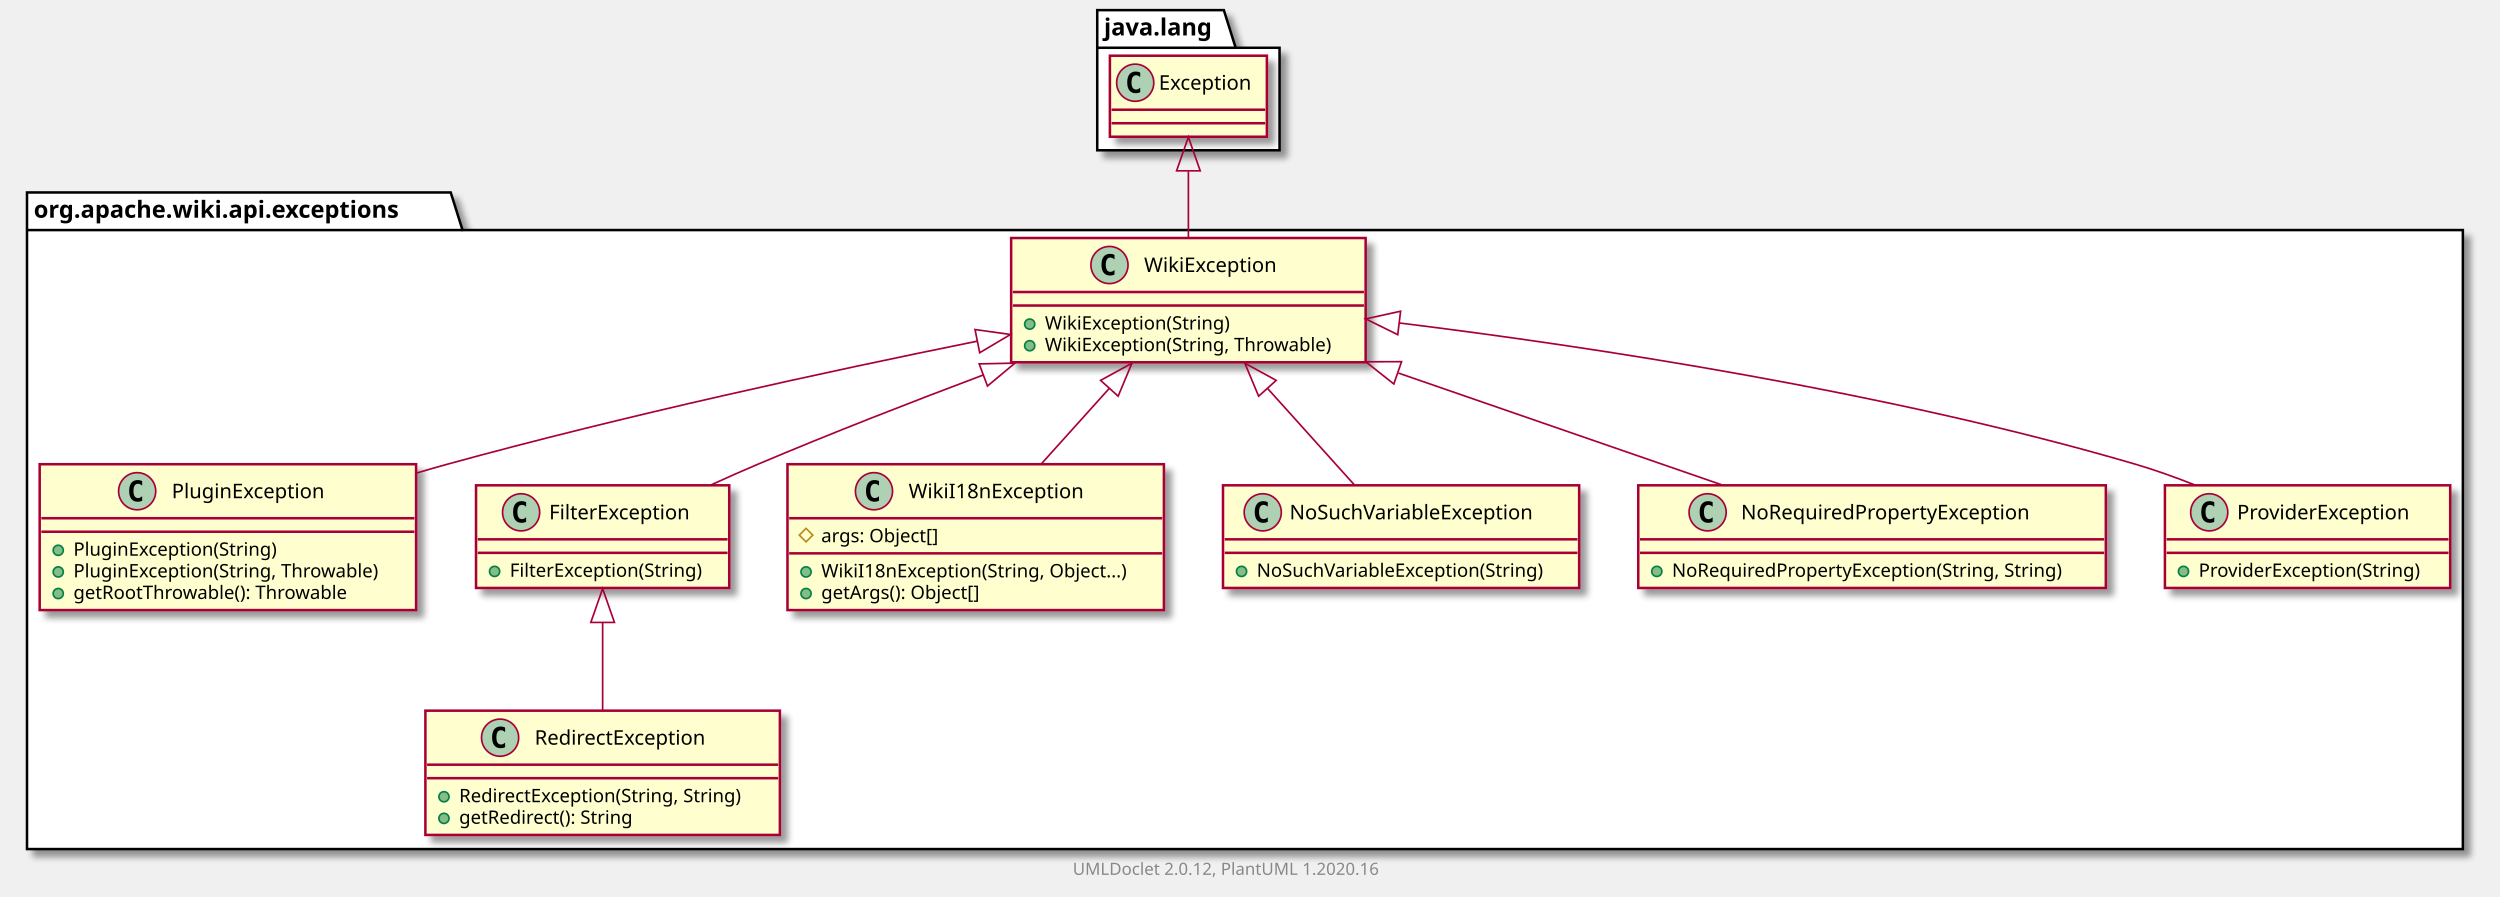
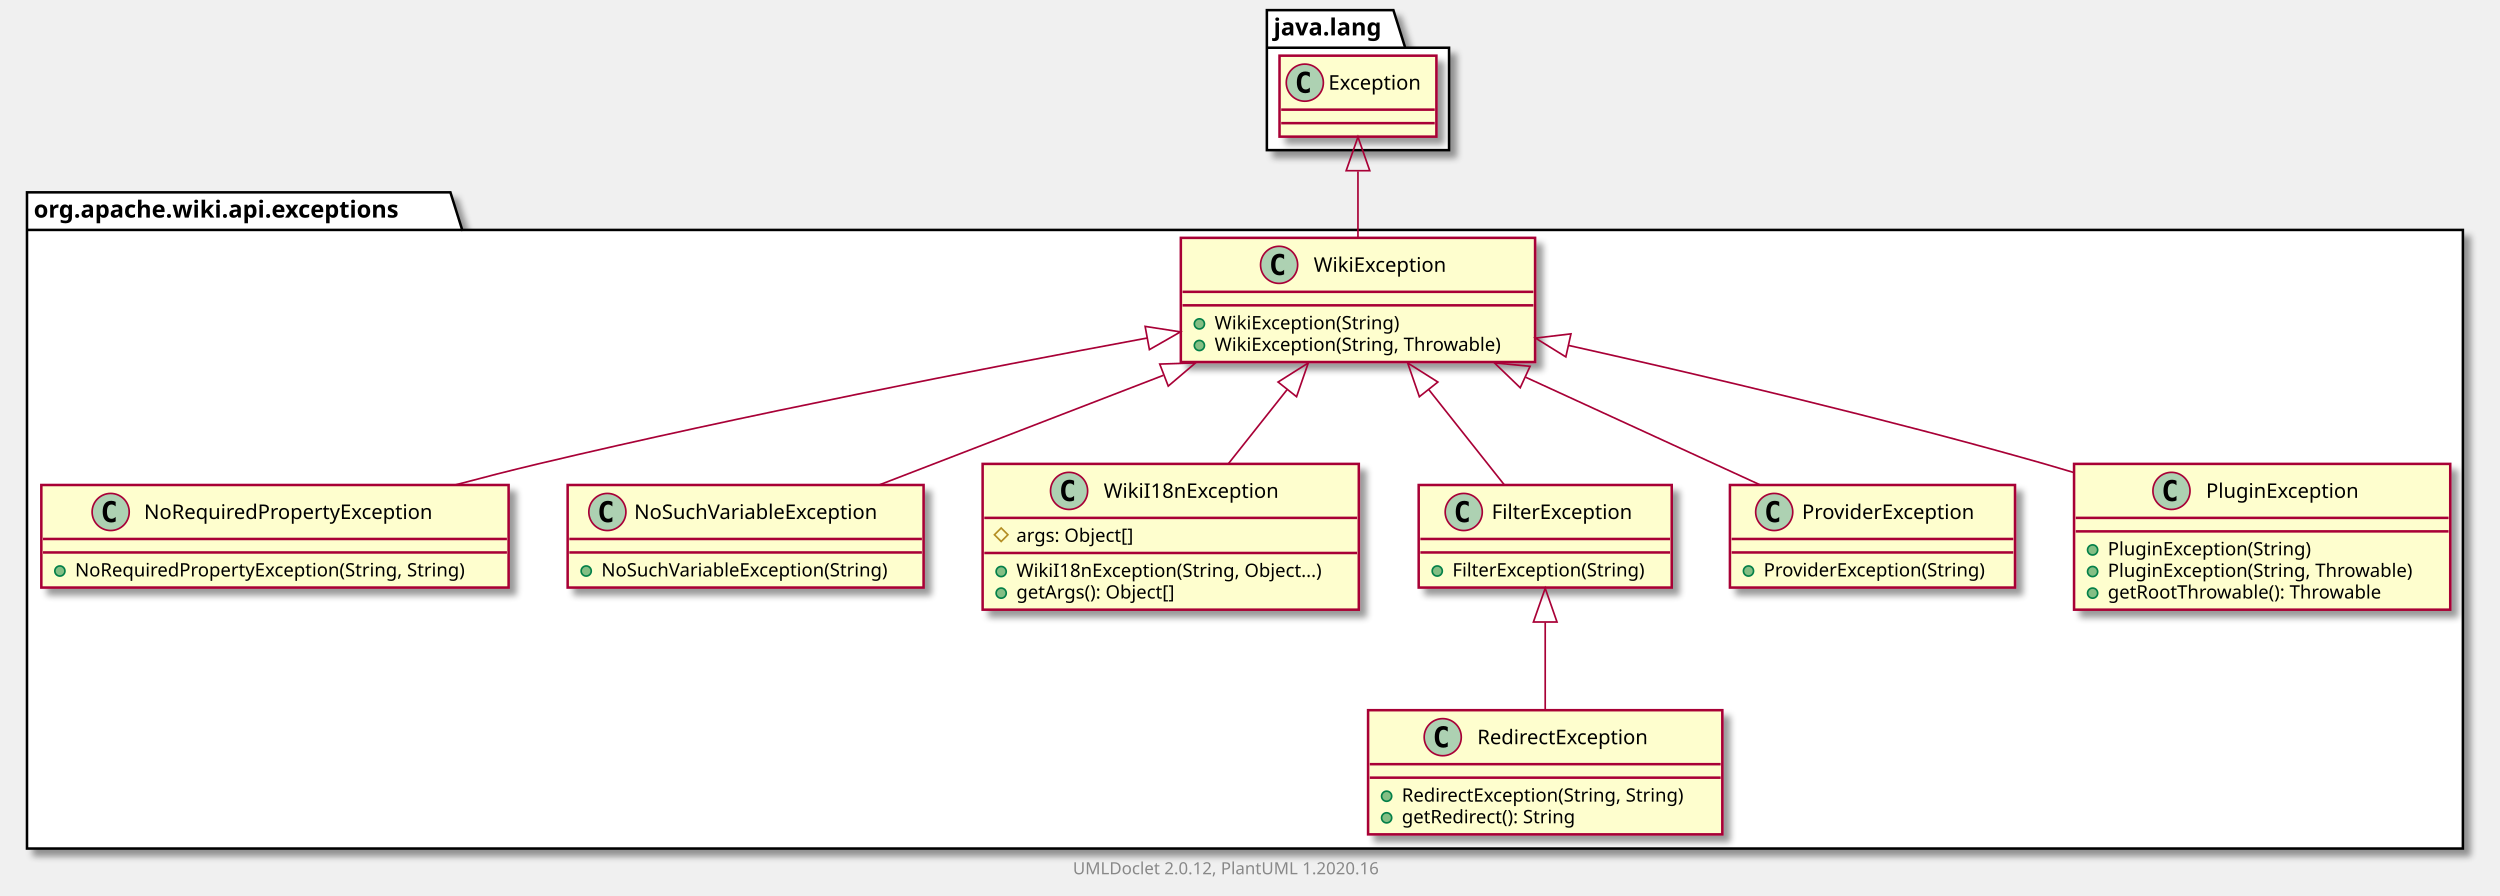
- <svg xmlns="http://www.w3.org/2000/svg" xmlns:xlink="http://www.w3.org/1999/xlink" contentScriptType="application/ecmascript" contentStyleType="text/css" height="531px" preserveAspectRatio="none" style="width:1481px;height:531px;" version="1.1" viewBox="0 0 1481 531" width="1481px" zoomAndPan="magnify">
+ <svg xmlns="http://www.w3.org/2000/svg" xmlns:xlink="http://www.w3.org/1999/xlink" contentScriptType="application/ecmascript" contentStyleType="text/css" height="531px" preserveAspectRatio="none" style="width:1482px;height:531px;" version="1.1" viewBox="0 0 1482 531" width="1482px" zoomAndPan="magnify">
  <defs>
-     <filter height="300%" id="f1nszz3j72i16y" width="300%" x="-1" y="-1">
+     <filter height="300%" id="f4zvpbh5s551a" width="300%" x="-1" y="-1">
      <feGaussianBlur result="blurOut" stdDeviation="2.0" />
      <feColorMatrix in="blurOut" result="blurOut2" type="matrix" values="0 0 0 0 0 0 0 0 0 0 0 0 0 0 0 0 0 0 .4 0" />
      <feOffset dx="4.0" dy="4.0" in="blurOut2" result="blurOut3" />
      <feBlend in="SourceGraphic" in2="blurOut3" mode="normal" />
    </filter>
  </defs>
  <g>
-     <polygon fill="#FFFFFF" filter="url(#f1nszz3j72i16y)" points="16,114,267,114,274,136.297,1459,136.297,1459,503,16,503,16,114" style="stroke: #000000; stroke-width: 1.5;" />
+     <polygon fill="#FFFFFF" filter="url(#f4zvpbh5s551a)" points="16,114,267,114,274,136.297,1460,136.297,1460,503,16,503,16,114" style="stroke: #000000; stroke-width: 1.5;" />
    <line style="stroke: #000000; stroke-width: 1.5;" x1="16" x2="274" y1="136.297" y2="136.297" />
    <text fill="#000000" font-family="sans-serif" font-size="14" font-weight="bold" lengthAdjust="spacingAndGlyphs" textLength="245" x="20" y="128.995">org.apache.wiki.api.exceptions</text>
-     <polygon fill="#FFFFFF" filter="url(#f1nszz3j72i16y)" points="650,6,725,6,732,28.297,758,28.297,758,89,650,89,650,6" style="stroke: #000000; stroke-width: 1.5;" />
-     <line style="stroke: #000000; stroke-width: 1.5;" x1="650" x2="732" y1="28.297" y2="28.297" />
-     <text fill="#000000" font-family="sans-serif" font-size="14" font-weight="bold" lengthAdjust="spacingAndGlyphs" textLength="69" x="654" y="20.995">java.lang</text>
-     <a href="PluginException.html" target="_top" title="PluginException.html" xlink:actuate="onRequest" xlink:href="PluginException.html" xlink:show="new" xlink:title="PluginException.html" xlink:type="simple">
-       <rect codeLine="3" fill="#FEFECE" filter="url(#f1nszz3j72i16y)" height="86.414" id="org.apache.wiki.api.exceptions.PluginException" style="stroke: #A80036; stroke-width: 1.5;" width="223" x="23.5" y="275" />
-       <ellipse cx="81.25" cy="291" fill="#ADD1B2" rx="11" ry="11" style="stroke: #A80036; stroke-width: 1.0;" />
-       <path d="M84.219,296.641 Q83.641,296.938 83,297.078 Q82.359,297.234 81.656,297.234 Q79.156,297.234 77.828,295.594 Q76.516,293.938 76.516,290.812 Q76.516,287.688 77.828,286.031 Q79.156,284.375 81.656,284.375 Q82.359,284.375 83,284.531 Q83.656,284.688 84.219,284.984 L84.219,287.703 Q83.594,287.125 83,286.859 Q82.406,286.578 81.781,286.578 Q80.438,286.578 79.75,287.656 Q79.062,288.719 79.062,290.812 Q79.062,292.906 79.75,293.984 Q80.438,295.047 81.781,295.047 Q82.406,295.047 83,294.781 Q83.594,294.5 84.219,293.922 L84.219,296.641 Z " />
-       <text fill="#000000" font-family="sans-serif" font-size="12" lengthAdjust="spacingAndGlyphs" textLength="99" x="101.75" y="295.154">PluginException</text>
-       <line style="stroke: #A80036; stroke-width: 1.5;" x1="24.5" x2="245.5" y1="307" y2="307" />
-       <line style="stroke: #A80036; stroke-width: 1.5;" x1="24.5" x2="245.5" y1="315" y2="315" />
-       <ellipse cx="34.5" cy="326" fill="#84BE84" rx="3" ry="3" style="stroke: #038048; stroke-width: 1.0;" />
-       <text fill="#000000" font-family="sans-serif" font-size="11" lengthAdjust="spacingAndGlyphs" textLength="130" x="43.5" y="329.21">PluginException(String)</text>
-       <ellipse cx="34.5" cy="338.805" fill="#84BE84" rx="3" ry="3" style="stroke: #038048; stroke-width: 1.0;" />
-       <text fill="#000000" font-family="sans-serif" font-size="11" lengthAdjust="spacingAndGlyphs" textLength="197" x="43.5" y="342.015">PluginException(String, Throwable)</text>
-       <ellipse cx="34.5" cy="351.609" fill="#84BE84" rx="3" ry="3" style="stroke: #038048; stroke-width: 1.0;" />
-       <text fill="#000000" font-family="sans-serif" font-size="11" lengthAdjust="spacingAndGlyphs" textLength="177" x="43.5" y="354.82">getRootThrowable(): Throwable</text>
+     <polygon fill="#FFFFFF" filter="url(#f4zvpbh5s551a)" points="751,6,826,6,833,28.297,859,28.297,859,89,751,89,751,6" style="stroke: #000000; stroke-width: 1.5;" />
+     <line style="stroke: #000000; stroke-width: 1.5;" x1="751" x2="833" y1="28.297" y2="28.297" />
+     <text fill="#000000" font-family="sans-serif" font-size="14" font-weight="bold" lengthAdjust="spacingAndGlyphs" textLength="69" x="755" y="20.995">java.lang</text>
+     <a href="NoRequiredPropertyException.html" target="_top" title="NoRequiredPropertyException.html" xlink:actuate="onRequest" xlink:href="NoRequiredPropertyException.html" xlink:show="new" xlink:title="NoRequiredPropertyException.html" xlink:type="simple">
+       <rect codeLine="3" fill="#FEFECE" filter="url(#f4zvpbh5s551a)" height="60.805" id="org.apache.wiki.api.exceptions.NoRequiredPropertyException" style="stroke: #A80036; stroke-width: 1.5;" width="277" x="24.5" y="287.5" />
+       <ellipse cx="65.6" cy="303.5" fill="#ADD1B2" rx="11" ry="11" style="stroke: #A80036; stroke-width: 1.0;" />
+       <path d="M68.569,309.141 Q67.991,309.438 67.35,309.578 Q66.709,309.734 66.006,309.734 Q63.506,309.734 62.178,308.094 Q60.866,306.438 60.866,303.312 Q60.866,300.188 62.178,298.531 Q63.506,296.875 66.006,296.875 Q66.709,296.875 67.35,297.031 Q68.006,297.188 68.569,297.484 L68.569,300.203 Q67.944,299.625 67.35,299.359 Q66.756,299.078 66.131,299.078 Q64.787,299.078 64.1,300.156 Q63.413,301.219 63.413,303.312 Q63.413,305.406 64.1,306.484 Q64.787,307.547 66.131,307.547 Q66.756,307.547 67.35,307.281 Q67.944,307 68.569,306.422 L68.569,309.141 Z " />
+       <text fill="#000000" font-family="sans-serif" font-size="12" lengthAdjust="spacingAndGlyphs" textLength="187" x="85.4" y="307.654">NoRequiredPropertyException</text>
+       <line style="stroke: #A80036; stroke-width: 1.5;" x1="25.5" x2="300.5" y1="319.5" y2="319.5" />
+       <line style="stroke: #A80036; stroke-width: 1.5;" x1="25.5" x2="300.5" y1="327.5" y2="327.5" />
+       <ellipse cx="35.5" cy="338.5" fill="#84BE84" rx="3" ry="3" style="stroke: #038048; stroke-width: 1.0;" />
+       <text fill="#000000" font-family="sans-serif" font-size="11" lengthAdjust="spacingAndGlyphs" textLength="251" x="44.5" y="341.71">NoRequiredPropertyException(String, String)</text>
+     </a>
+     <a href="NoSuchVariableException.html" target="_top" title="NoSuchVariableException.html" xlink:actuate="onRequest" xlink:href="NoSuchVariableException.html" xlink:show="new" xlink:title="NoSuchVariableException.html" xlink:type="simple">
+       <rect codeLine="7" fill="#FEFECE" filter="url(#f4zvpbh5s551a)" height="60.805" id="org.apache.wiki.api.exceptions.NoSuchVariableException" style="stroke: #A80036; stroke-width: 1.5;" width="211" x="336.5" y="287.5" />
+       <ellipse cx="360.05" cy="303.5" fill="#ADD1B2" rx="11" ry="11" style="stroke: #A80036; stroke-width: 1.0;" />
+       <path d="M363.019,309.141 Q362.441,309.438 361.8,309.578 Q361.159,309.734 360.456,309.734 Q357.956,309.734 356.628,308.094 Q355.316,306.438 355.316,303.312 Q355.316,300.188 356.628,298.531 Q357.956,296.875 360.456,296.875 Q361.159,296.875 361.8,297.031 Q362.456,297.188 363.019,297.484 L363.019,300.203 Q362.394,299.625 361.8,299.359 Q361.206,299.078 360.581,299.078 Q359.238,299.078 358.55,300.156 Q357.863,301.219 357.863,303.312 Q357.863,305.406 358.55,306.484 Q359.238,307.547 360.581,307.547 Q361.206,307.547 361.8,307.281 Q362.394,307 363.019,306.422 L363.019,309.141 Z " />
+       <text fill="#000000" font-family="sans-serif" font-size="12" lengthAdjust="spacingAndGlyphs" textLength="160" x="375.95" y="307.654">NoSuchVariableException</text>
+       <line style="stroke: #A80036; stroke-width: 1.5;" x1="337.5" x2="546.5" y1="319.5" y2="319.5" />
+       <line style="stroke: #A80036; stroke-width: 1.5;" x1="337.5" x2="546.5" y1="327.5" y2="327.5" />
+       <ellipse cx="347.5" cy="338.5" fill="#84BE84" rx="3" ry="3" style="stroke: #038048; stroke-width: 1.0;" />
+       <text fill="#000000" font-family="sans-serif" font-size="11" lengthAdjust="spacingAndGlyphs" textLength="185" x="356.5" y="341.71">NoSuchVariableException(String)</text>
+     </a>
+     <a href="WikiI18nException.html" target="_top" title="WikiI18nException.html" xlink:actuate="onRequest" xlink:href="WikiI18nException.html" xlink:show="new" xlink:title="WikiI18nException.html" xlink:type="simple">
+       <rect codeLine="11" fill="#FEFECE" filter="url(#f4zvpbh5s551a)" height="86.414" id="org.apache.wiki.api.exceptions.WikiI18nException" style="stroke: #A80036; stroke-width: 1.5;" width="223" x="582.5" y="275" />
+       <ellipse cx="633.75" cy="291" fill="#ADD1B2" rx="11" ry="11" style="stroke: #A80036; stroke-width: 1.0;" />
+       <path d="M636.719,296.641 Q636.141,296.938 635.5,297.078 Q634.859,297.234 634.156,297.234 Q631.656,297.234 630.328,295.594 Q629.016,293.938 629.016,290.812 Q629.016,287.688 630.328,286.031 Q631.656,284.375 634.156,284.375 Q634.859,284.375 635.5,284.531 Q636.156,284.688 636.719,284.984 L636.719,287.703 Q636.094,287.125 635.5,286.859 Q634.906,286.578 634.281,286.578 Q632.938,286.578 632.25,287.656 Q631.562,288.719 631.562,290.812 Q631.562,292.906 632.25,293.984 Q632.938,295.047 634.281,295.047 Q634.906,295.047 635.5,294.781 Q636.094,294.5 636.719,293.922 L636.719,296.641 Z " />
+       <text fill="#000000" font-family="sans-serif" font-size="12" lengthAdjust="spacingAndGlyphs" textLength="112" x="654.25" y="295.154">WikiI18nException</text>
+       <line style="stroke: #A80036; stroke-width: 1.5;" x1="583.5" x2="804.5" y1="307" y2="307" />
+       <polygon fill="none" points="593.5,313,597.5,317,593.5,321,589.5,317" style="stroke: #B38D22; stroke-width: 1.0;" />
+       <text fill="#000000" font-family="sans-serif" font-size="11" lengthAdjust="spacingAndGlyphs" textLength="78" x="602.5" y="321.21">args: Object[]</text>
+       <line style="stroke: #A80036; stroke-width: 1.5;" x1="583.5" x2="804.5" y1="327.805" y2="327.805" />
+       <ellipse cx="593.5" cy="338.805" fill="#84BE84" rx="3" ry="3" style="stroke: #038048; stroke-width: 1.0;" />
+       <text fill="#000000" font-family="sans-serif" font-size="11" lengthAdjust="spacingAndGlyphs" textLength="197" x="602.5" y="342.015">WikiI18nException(String, Object...)</text>
+       <ellipse cx="593.5" cy="351.609" fill="#84BE84" rx="3" ry="3" style="stroke: #038048; stroke-width: 1.0;" />
+       <text fill="#000000" font-family="sans-serif" font-size="11" lengthAdjust="spacingAndGlyphs" textLength="104" x="602.5" y="354.82">getArgs(): Object[]</text>
    </a>
    <a href="FilterException.html" target="_top" title="FilterException.html" xlink:actuate="onRequest" xlink:href="FilterException.html" xlink:show="new" xlink:title="FilterException.html" xlink:type="simple">
-       <rect codeLine="9" fill="#FEFECE" filter="url(#f1nszz3j72i16y)" height="60.805" id="org.apache.wiki.api.exceptions.FilterException" style="stroke: #A80036; stroke-width: 1.5;" width="150" x="282" y="287.5" />
-       <ellipse cx="308.7" cy="303.5" fill="#ADD1B2" rx="11" ry="11" style="stroke: #A80036; stroke-width: 1.0;" />
-       <path d="M311.669,309.141 Q311.091,309.438 310.45,309.578 Q309.809,309.734 309.106,309.734 Q306.606,309.734 305.278,308.094 Q303.966,306.438 303.966,303.312 Q303.966,300.188 305.278,298.531 Q306.606,296.875 309.106,296.875 Q309.809,296.875 310.45,297.031 Q311.106,297.188 311.669,297.484 L311.669,300.203 Q311.044,299.625 310.45,299.359 Q309.856,299.078 309.231,299.078 Q307.887,299.078 307.2,300.156 Q306.512,301.219 306.512,303.312 Q306.512,305.406 307.2,306.484 Q307.887,307.547 309.231,307.547 Q309.856,307.547 310.45,307.281 Q311.044,307 311.669,306.422 L311.669,309.141 Z " />
-       <text fill="#000000" font-family="sans-serif" font-size="12" lengthAdjust="spacingAndGlyphs" textLength="92" x="325.3" y="307.654">FilterException</text>
-       <line style="stroke: #A80036; stroke-width: 1.5;" x1="283" x2="431" y1="319.5" y2="319.5" />
-       <line style="stroke: #A80036; stroke-width: 1.5;" x1="283" x2="431" y1="327.5" y2="327.5" />
-       <ellipse cx="293" cy="338.5" fill="#84BE84" rx="3" ry="3" style="stroke: #038048; stroke-width: 1.0;" />
-       <text fill="#000000" font-family="sans-serif" font-size="11" lengthAdjust="spacingAndGlyphs" textLength="124" x="302" y="341.71">FilterException(String)</text>
+       <rect codeLine="17" fill="#FEFECE" filter="url(#f4zvpbh5s551a)" height="60.805" id="org.apache.wiki.api.exceptions.FilterException" style="stroke: #A80036; stroke-width: 1.5;" width="150" x="841" y="287.5" />
+       <ellipse cx="867.7" cy="303.5" fill="#ADD1B2" rx="11" ry="11" style="stroke: #A80036; stroke-width: 1.0;" />
+       <path d="M870.669,309.141 Q870.091,309.438 869.45,309.578 Q868.809,309.734 868.106,309.734 Q865.606,309.734 864.278,308.094 Q862.966,306.438 862.966,303.312 Q862.966,300.188 864.278,298.531 Q865.606,296.875 868.106,296.875 Q868.809,296.875 869.45,297.031 Q870.106,297.188 870.669,297.484 L870.669,300.203 Q870.044,299.625 869.45,299.359 Q868.856,299.078 868.231,299.078 Q866.888,299.078 866.2,300.156 Q865.513,301.219 865.513,303.312 Q865.513,305.406 866.2,306.484 Q866.888,307.547 868.231,307.547 Q868.856,307.547 869.45,307.281 Q870.044,307 870.669,306.422 L870.669,309.141 Z " />
+       <text fill="#000000" font-family="sans-serif" font-size="12" lengthAdjust="spacingAndGlyphs" textLength="92" x="884.3" y="307.654">FilterException</text>
+       <line style="stroke: #A80036; stroke-width: 1.5;" x1="842" x2="990" y1="319.5" y2="319.5" />
+       <line style="stroke: #A80036; stroke-width: 1.5;" x1="842" x2="990" y1="327.5" y2="327.5" />
+       <ellipse cx="852" cy="338.5" fill="#84BE84" rx="3" ry="3" style="stroke: #038048; stroke-width: 1.0;" />
+       <text fill="#000000" font-family="sans-serif" font-size="11" lengthAdjust="spacingAndGlyphs" textLength="124" x="861" y="341.71">FilterException(String)</text>
    </a>
-     <a href="WikiI18nException.html" target="_top" title="WikiI18nException.html" xlink:actuate="onRequest" xlink:href="WikiI18nException.html" xlink:show="new" xlink:title="WikiI18nException.html" xlink:type="simple">
-       <rect codeLine="13" fill="#FEFECE" filter="url(#f1nszz3j72i16y)" height="86.414" id="org.apache.wiki.api.exceptions.WikiI18nException" style="stroke: #A80036; stroke-width: 1.5;" width="223" x="466.5" y="275" />
-       <ellipse cx="517.75" cy="291" fill="#ADD1B2" rx="11" ry="11" style="stroke: #A80036; stroke-width: 1.0;" />
-       <path d="M520.719,296.641 Q520.141,296.938 519.5,297.078 Q518.859,297.234 518.156,297.234 Q515.656,297.234 514.328,295.594 Q513.016,293.938 513.016,290.812 Q513.016,287.688 514.328,286.031 Q515.656,284.375 518.156,284.375 Q518.859,284.375 519.5,284.531 Q520.156,284.688 520.719,284.984 L520.719,287.703 Q520.094,287.125 519.5,286.859 Q518.906,286.578 518.281,286.578 Q516.938,286.578 516.25,287.656 Q515.562,288.719 515.562,290.812 Q515.562,292.906 516.25,293.984 Q516.938,295.047 518.281,295.047 Q518.906,295.047 519.5,294.781 Q520.094,294.5 520.719,293.922 L520.719,296.641 Z " />
-       <text fill="#000000" font-family="sans-serif" font-size="12" lengthAdjust="spacingAndGlyphs" textLength="112" x="538.25" y="295.154">WikiI18nException</text>
-       <line style="stroke: #A80036; stroke-width: 1.5;" x1="467.5" x2="688.5" y1="307" y2="307" />
-       <polygon fill="none" points="477.5,313,481.5,317,477.5,321,473.5,317" style="stroke: #B38D22; stroke-width: 1.0;" />
-       <text fill="#000000" font-family="sans-serif" font-size="11" lengthAdjust="spacingAndGlyphs" textLength="78" x="486.5" y="321.21">args: Object[]</text>
-       <line style="stroke: #A80036; stroke-width: 1.5;" x1="467.5" x2="688.5" y1="327.805" y2="327.805" />
-       <ellipse cx="477.5" cy="338.805" fill="#84BE84" rx="3" ry="3" style="stroke: #038048; stroke-width: 1.0;" />
-       <text fill="#000000" font-family="sans-serif" font-size="11" lengthAdjust="spacingAndGlyphs" textLength="197" x="486.5" y="342.015">WikiI18nException(String, Object...)</text>
-       <ellipse cx="477.5" cy="351.609" fill="#84BE84" rx="3" ry="3" style="stroke: #038048; stroke-width: 1.0;" />
-       <text fill="#000000" font-family="sans-serif" font-size="11" lengthAdjust="spacingAndGlyphs" textLength="104" x="486.5" y="354.82">getArgs(): Object[]</text>
+     <a href="ProviderException.html" target="_top" title="ProviderException.html" xlink:actuate="onRequest" xlink:href="ProviderException.html" xlink:show="new" xlink:title="ProviderException.html" xlink:type="simple">
+       <rect codeLine="21" fill="#FEFECE" filter="url(#f4zvpbh5s551a)" height="60.805" id="org.apache.wiki.api.exceptions.ProviderException" style="stroke: #A80036; stroke-width: 1.5;" width="169" x="1025.5" y="287.5" />
+       <ellipse cx="1051.75" cy="303.5" fill="#ADD1B2" rx="11" ry="11" style="stroke: #A80036; stroke-width: 1.0;" />
+       <path d="M1054.719,309.141 Q1054.141,309.438 1053.5,309.578 Q1052.859,309.734 1052.156,309.734 Q1049.656,309.734 1048.328,308.094 Q1047.016,306.438 1047.016,303.312 Q1047.016,300.188 1048.328,298.531 Q1049.656,296.875 1052.156,296.875 Q1052.859,296.875 1053.5,297.031 Q1054.156,297.188 1054.719,297.484 L1054.719,300.203 Q1054.094,299.625 1053.5,299.359 Q1052.906,299.078 1052.281,299.078 Q1050.938,299.078 1050.25,300.156 Q1049.562,301.219 1049.562,303.312 Q1049.562,305.406 1050.25,306.484 Q1050.938,307.547 1052.281,307.547 Q1052.906,307.547 1053.5,307.281 Q1054.094,307 1054.719,306.422 L1054.719,309.141 Z " />
+       <text fill="#000000" font-family="sans-serif" font-size="12" lengthAdjust="spacingAndGlyphs" textLength="112" x="1068.25" y="307.654">ProviderException</text>
+       <line style="stroke: #A80036; stroke-width: 1.5;" x1="1026.5" x2="1193.5" y1="319.5" y2="319.5" />
+       <line style="stroke: #A80036; stroke-width: 1.5;" x1="1026.5" x2="1193.5" y1="327.5" y2="327.5" />
+       <ellipse cx="1036.5" cy="338.5" fill="#84BE84" rx="3" ry="3" style="stroke: #038048; stroke-width: 1.0;" />
+       <text fill="#000000" font-family="sans-serif" font-size="11" lengthAdjust="spacingAndGlyphs" textLength="143" x="1045.5" y="341.71">ProviderException(String)</text>
    </a>
-     <a href="NoSuchVariableException.html" target="_top" title="NoSuchVariableException.html" xlink:actuate="onRequest" xlink:href="NoSuchVariableException.html" xlink:show="new" xlink:title="NoSuchVariableException.html" xlink:type="simple">
-       <rect codeLine="19" fill="#FEFECE" filter="url(#f1nszz3j72i16y)" height="60.805" id="org.apache.wiki.api.exceptions.NoSuchVariableException" style="stroke: #A80036; stroke-width: 1.5;" width="211" x="724.5" y="287.5" />
-       <ellipse cx="748.05" cy="303.5" fill="#ADD1B2" rx="11" ry="11" style="stroke: #A80036; stroke-width: 1.0;" />
-       <path d="M751.019,309.141 Q750.441,309.438 749.8,309.578 Q749.159,309.734 748.456,309.734 Q745.956,309.734 744.628,308.094 Q743.316,306.438 743.316,303.312 Q743.316,300.188 744.628,298.531 Q745.956,296.875 748.456,296.875 Q749.159,296.875 749.8,297.031 Q750.456,297.188 751.019,297.484 L751.019,300.203 Q750.394,299.625 749.8,299.359 Q749.206,299.078 748.581,299.078 Q747.237,299.078 746.55,300.156 Q745.862,301.219 745.862,303.312 Q745.862,305.406 746.55,306.484 Q747.237,307.547 748.581,307.547 Q749.206,307.547 749.8,307.281 Q750.394,307 751.019,306.422 L751.019,309.141 Z " />
-       <text fill="#000000" font-family="sans-serif" font-size="12" lengthAdjust="spacingAndGlyphs" textLength="160" x="763.95" y="307.654">NoSuchVariableException</text>
-       <line style="stroke: #A80036; stroke-width: 1.5;" x1="725.5" x2="934.5" y1="319.5" y2="319.5" />
-       <line style="stroke: #A80036; stroke-width: 1.5;" x1="725.5" x2="934.5" y1="327.5" y2="327.5" />
-       <ellipse cx="735.5" cy="338.5" fill="#84BE84" rx="3" ry="3" style="stroke: #038048; stroke-width: 1.0;" />
-       <text fill="#000000" font-family="sans-serif" font-size="11" lengthAdjust="spacingAndGlyphs" textLength="185" x="744.5" y="341.71">NoSuchVariableException(String)</text>
+     <a href="PluginException.html" target="_top" title="PluginException.html" xlink:actuate="onRequest" xlink:href="PluginException.html" xlink:show="new" xlink:title="PluginException.html" xlink:type="simple">
+       <rect codeLine="25" fill="#FEFECE" filter="url(#f4zvpbh5s551a)" height="86.414" id="org.apache.wiki.api.exceptions.PluginException" style="stroke: #A80036; stroke-width: 1.5;" width="223" x="1229.5" y="275" />
+       <ellipse cx="1287.25" cy="291" fill="#ADD1B2" rx="11" ry="11" style="stroke: #A80036; stroke-width: 1.0;" />
+       <path d="M1290.219,296.641 Q1289.641,296.938 1289,297.078 Q1288.359,297.234 1287.656,297.234 Q1285.156,297.234 1283.828,295.594 Q1282.516,293.938 1282.516,290.812 Q1282.516,287.688 1283.828,286.031 Q1285.156,284.375 1287.656,284.375 Q1288.359,284.375 1289,284.531 Q1289.656,284.688 1290.219,284.984 L1290.219,287.703 Q1289.594,287.125 1289,286.859 Q1288.406,286.578 1287.781,286.578 Q1286.438,286.578 1285.75,287.656 Q1285.062,288.719 1285.062,290.812 Q1285.062,292.906 1285.75,293.984 Q1286.438,295.047 1287.781,295.047 Q1288.406,295.047 1289,294.781 Q1289.594,294.5 1290.219,293.922 L1290.219,296.641 Z " />
+       <text fill="#000000" font-family="sans-serif" font-size="12" lengthAdjust="spacingAndGlyphs" textLength="99" x="1307.75" y="295.154">PluginException</text>
+       <line style="stroke: #A80036; stroke-width: 1.5;" x1="1230.5" x2="1451.5" y1="307" y2="307" />
+       <line style="stroke: #A80036; stroke-width: 1.5;" x1="1230.5" x2="1451.5" y1="315" y2="315" />
+       <ellipse cx="1240.5" cy="326" fill="#84BE84" rx="3" ry="3" style="stroke: #038048; stroke-width: 1.0;" />
+       <text fill="#000000" font-family="sans-serif" font-size="11" lengthAdjust="spacingAndGlyphs" textLength="130" x="1249.5" y="329.21">PluginException(String)</text>
+       <ellipse cx="1240.5" cy="338.805" fill="#84BE84" rx="3" ry="3" style="stroke: #038048; stroke-width: 1.0;" />
+       <text fill="#000000" font-family="sans-serif" font-size="11" lengthAdjust="spacingAndGlyphs" textLength="197" x="1249.5" y="342.015">PluginException(String, Throwable)</text>
+       <ellipse cx="1240.5" cy="351.609" fill="#84BE84" rx="3" ry="3" style="stroke: #038048; stroke-width: 1.0;" />
+       <text fill="#000000" font-family="sans-serif" font-size="11" lengthAdjust="spacingAndGlyphs" textLength="177" x="1249.5" y="354.82">getRootThrowable(): Throwable</text>
    </a>
    <a href="RedirectException.html" target="_top" title="RedirectException.html" xlink:actuate="onRequest" xlink:href="RedirectException.html" xlink:show="new" xlink:title="RedirectException.html" xlink:type="simple">
-       <rect codeLine="23" fill="#FEFECE" filter="url(#f1nszz3j72i16y)" height="73.609" id="org.apache.wiki.api.exceptions.RedirectException" style="stroke: #A80036; stroke-width: 1.5;" width="210" x="252" y="421" />
-       <ellipse cx="296.25" cy="437" fill="#ADD1B2" rx="11" ry="11" style="stroke: #A80036; stroke-width: 1.0;" />
-       <path d="M299.219,442.641 Q298.641,442.938 298,443.078 Q297.359,443.234 296.656,443.234 Q294.156,443.234 292.828,441.594 Q291.516,439.938 291.516,436.812 Q291.516,433.688 292.828,432.031 Q294.156,430.375 296.656,430.375 Q297.359,430.375 298,430.531 Q298.656,430.688 299.219,430.984 L299.219,433.703 Q298.594,433.125 298,432.859 Q297.406,432.578 296.781,432.578 Q295.438,432.578 294.75,433.656 Q294.062,434.719 294.062,436.812 Q294.062,438.906 294.75,439.984 Q295.438,441.047 296.781,441.047 Q297.406,441.047 298,440.781 Q298.594,440.5 299.219,439.922 L299.219,442.641 Z " />
-       <text fill="#000000" font-family="sans-serif" font-size="12" lengthAdjust="spacingAndGlyphs" textLength="113" x="316.75" y="441.154">RedirectException</text>
-       <line style="stroke: #A80036; stroke-width: 1.5;" x1="253" x2="461" y1="453" y2="453" />
-       <line style="stroke: #A80036; stroke-width: 1.5;" x1="253" x2="461" y1="461" y2="461" />
-       <ellipse cx="263" cy="472" fill="#84BE84" rx="3" ry="3" style="stroke: #038048; stroke-width: 1.0;" />
-       <text fill="#000000" font-family="sans-serif" font-size="11" lengthAdjust="spacingAndGlyphs" textLength="184" x="272" y="475.21">RedirectException(String, String)</text>
-       <ellipse cx="263" cy="484.805" fill="#84BE84" rx="3" ry="3" style="stroke: #038048; stroke-width: 1.0;" />
-       <text fill="#000000" font-family="sans-serif" font-size="11" lengthAdjust="spacingAndGlyphs" textLength="114" x="272" y="488.015">getRedirect(): String</text>
-     </a>
-     <a href="NoRequiredPropertyException.html" target="_top" title="NoRequiredPropertyException.html" xlink:actuate="onRequest" xlink:href="NoRequiredPropertyException.html" xlink:show="new" xlink:title="NoRequiredPropertyException.html" xlink:type="simple">
-       <rect codeLine="28" fill="#FEFECE" filter="url(#f1nszz3j72i16y)" height="60.805" id="org.apache.wiki.api.exceptions.NoRequiredPropertyException" style="stroke: #A80036; stroke-width: 1.5;" width="277" x="970.5" y="287.5" />
-       <ellipse cx="1011.6" cy="303.5" fill="#ADD1B2" rx="11" ry="11" style="stroke: #A80036; stroke-width: 1.0;" />
-       <path d="M1014.569,309.141 Q1013.991,309.438 1013.35,309.578 Q1012.709,309.734 1012.006,309.734 Q1009.506,309.734 1008.178,308.094 Q1006.866,306.438 1006.866,303.312 Q1006.866,300.188 1008.178,298.531 Q1009.506,296.875 1012.006,296.875 Q1012.709,296.875 1013.35,297.031 Q1014.006,297.188 1014.569,297.484 L1014.569,300.203 Q1013.944,299.625 1013.35,299.359 Q1012.756,299.078 1012.131,299.078 Q1010.788,299.078 1010.1,300.156 Q1009.413,301.219 1009.413,303.312 Q1009.413,305.406 1010.1,306.484 Q1010.788,307.547 1012.131,307.547 Q1012.756,307.547 1013.35,307.281 Q1013.944,307 1014.569,306.422 L1014.569,309.141 Z " />
-       <text fill="#000000" font-family="sans-serif" font-size="12" lengthAdjust="spacingAndGlyphs" textLength="187" x="1031.4" y="307.654">NoRequiredPropertyException</text>
-       <line style="stroke: #A80036; stroke-width: 1.5;" x1="971.5" x2="1246.5" y1="319.5" y2="319.5" />
-       <line style="stroke: #A80036; stroke-width: 1.5;" x1="971.5" x2="1246.5" y1="327.5" y2="327.5" />
-       <ellipse cx="981.5" cy="338.5" fill="#84BE84" rx="3" ry="3" style="stroke: #038048; stroke-width: 1.0;" />
-       <text fill="#000000" font-family="sans-serif" font-size="11" lengthAdjust="spacingAndGlyphs" textLength="251" x="990.5" y="341.71">NoRequiredPropertyException(String, String)</text>
+       <rect codeLine="31" fill="#FEFECE" filter="url(#f4zvpbh5s551a)" height="73.609" id="org.apache.wiki.api.exceptions.RedirectException" style="stroke: #A80036; stroke-width: 1.5;" width="210" x="811" y="421" />
+       <ellipse cx="855.25" cy="437" fill="#ADD1B2" rx="11" ry="11" style="stroke: #A80036; stroke-width: 1.0;" />
+       <path d="M858.219,442.641 Q857.641,442.938 857,443.078 Q856.359,443.234 855.656,443.234 Q853.156,443.234 851.828,441.594 Q850.516,439.938 850.516,436.812 Q850.516,433.688 851.828,432.031 Q853.156,430.375 855.656,430.375 Q856.359,430.375 857,430.531 Q857.656,430.688 858.219,430.984 L858.219,433.703 Q857.594,433.125 857,432.859 Q856.406,432.578 855.781,432.578 Q854.438,432.578 853.75,433.656 Q853.062,434.719 853.062,436.812 Q853.062,438.906 853.75,439.984 Q854.438,441.047 855.781,441.047 Q856.406,441.047 857,440.781 Q857.594,440.5 858.219,439.922 L858.219,442.641 Z " />
+       <text fill="#000000" font-family="sans-serif" font-size="12" lengthAdjust="spacingAndGlyphs" textLength="113" x="875.75" y="441.154">RedirectException</text>
+       <line style="stroke: #A80036; stroke-width: 1.5;" x1="812" x2="1020" y1="453" y2="453" />
+       <line style="stroke: #A80036; stroke-width: 1.5;" x1="812" x2="1020" y1="461" y2="461" />
+       <ellipse cx="822" cy="472" fill="#84BE84" rx="3" ry="3" style="stroke: #038048; stroke-width: 1.0;" />
+       <text fill="#000000" font-family="sans-serif" font-size="11" lengthAdjust="spacingAndGlyphs" textLength="184" x="831" y="475.21">RedirectException(String, String)</text>
+       <ellipse cx="822" cy="484.805" fill="#84BE84" rx="3" ry="3" style="stroke: #038048; stroke-width: 1.0;" />
+       <text fill="#000000" font-family="sans-serif" font-size="11" lengthAdjust="spacingAndGlyphs" textLength="114" x="831" y="488.015">getRedirect(): String</text>
    </a>
    <a href="WikiException.html" target="_top" title="WikiException.html" xlink:actuate="onRequest" xlink:href="WikiException.html" xlink:show="new" xlink:title="WikiException.html" xlink:type="simple">
-       <rect codeLine="32" fill="#FEFECE" filter="url(#f1nszz3j72i16y)" height="73.609" id="org.apache.wiki.api.exceptions.WikiException" style="stroke: #A80036; stroke-width: 1.5;" width="210" x="599" y="141" />
-       <ellipse cx="657.25" cy="157" fill="#ADD1B2" rx="11" ry="11" style="stroke: #A80036; stroke-width: 1.0;" />
-       <path d="M660.219,162.641 Q659.641,162.938 659,163.078 Q658.359,163.234 657.656,163.234 Q655.156,163.234 653.828,161.594 Q652.516,159.938 652.516,156.812 Q652.516,153.688 653.828,152.031 Q655.156,150.375 657.656,150.375 Q658.359,150.375 659,150.531 Q659.656,150.688 660.219,150.984 L660.219,153.703 Q659.594,153.125 659,152.859 Q658.406,152.578 657.781,152.578 Q656.438,152.578 655.75,153.656 Q655.062,154.719 655.062,156.812 Q655.062,158.906 655.75,159.984 Q656.438,161.047 657.781,161.047 Q658.406,161.047 659,160.781 Q659.594,160.5 660.219,159.922 L660.219,162.641 Z " />
-       <text fill="#000000" font-family="sans-serif" font-size="12" lengthAdjust="spacingAndGlyphs" textLength="85" x="677.75" y="161.154">WikiException</text>
-       <line style="stroke: #A80036; stroke-width: 1.5;" x1="600" x2="808" y1="173" y2="173" />
-       <line style="stroke: #A80036; stroke-width: 1.5;" x1="600" x2="808" y1="181" y2="181" />
-       <ellipse cx="610" cy="192" fill="#84BE84" rx="3" ry="3" style="stroke: #038048; stroke-width: 1.0;" />
-       <text fill="#000000" font-family="sans-serif" font-size="11" lengthAdjust="spacingAndGlyphs" textLength="117" x="619" y="195.21">WikiException(String)</text>
-       <ellipse cx="610" cy="204.805" fill="#84BE84" rx="3" ry="3" style="stroke: #038048; stroke-width: 1.0;" />
-       <text fill="#000000" font-family="sans-serif" font-size="11" lengthAdjust="spacingAndGlyphs" textLength="184" x="619" y="208.015">WikiException(String, Throwable)</text>
+       <rect codeLine="36" fill="#FEFECE" filter="url(#f4zvpbh5s551a)" height="73.609" id="org.apache.wiki.api.exceptions.WikiException" style="stroke: #A80036; stroke-width: 1.5;" width="210" x="700" y="141" />
+       <ellipse cx="758.25" cy="157" fill="#ADD1B2" rx="11" ry="11" style="stroke: #A80036; stroke-width: 1.0;" />
+       <path d="M761.219,162.641 Q760.641,162.938 760,163.078 Q759.359,163.234 758.656,163.234 Q756.156,163.234 754.828,161.594 Q753.516,159.938 753.516,156.812 Q753.516,153.688 754.828,152.031 Q756.156,150.375 758.656,150.375 Q759.359,150.375 760,150.531 Q760.656,150.688 761.219,150.984 L761.219,153.703 Q760.594,153.125 760,152.859 Q759.406,152.578 758.781,152.578 Q757.438,152.578 756.75,153.656 Q756.062,154.719 756.062,156.812 Q756.062,158.906 756.75,159.984 Q757.438,161.047 758.781,161.047 Q759.406,161.047 760,160.781 Q760.594,160.5 761.219,159.922 L761.219,162.641 Z " />
+       <text fill="#000000" font-family="sans-serif" font-size="12" lengthAdjust="spacingAndGlyphs" textLength="85" x="778.75" y="161.154">WikiException</text>
+       <line style="stroke: #A80036; stroke-width: 1.5;" x1="701" x2="909" y1="173" y2="173" />
+       <line style="stroke: #A80036; stroke-width: 1.5;" x1="701" x2="909" y1="181" y2="181" />
+       <ellipse cx="711" cy="192" fill="#84BE84" rx="3" ry="3" style="stroke: #038048; stroke-width: 1.0;" />
+       <text fill="#000000" font-family="sans-serif" font-size="11" lengthAdjust="spacingAndGlyphs" textLength="117" x="720" y="195.21">WikiException(String)</text>
+       <ellipse cx="711" cy="204.805" fill="#84BE84" rx="3" ry="3" style="stroke: #038048; stroke-width: 1.0;" />
+       <text fill="#000000" font-family="sans-serif" font-size="11" lengthAdjust="spacingAndGlyphs" textLength="184" x="720" y="208.015">WikiException(String, Throwable)</text>
    </a>
-     <a href="ProviderException.html" target="_top" title="ProviderException.html" xlink:actuate="onRequest" xlink:href="ProviderException.html" xlink:show="new" xlink:title="ProviderException.html" xlink:type="simple">
-       <rect codeLine="37" fill="#FEFECE" filter="url(#f1nszz3j72i16y)" height="60.805" id="org.apache.wiki.api.exceptions.ProviderException" style="stroke: #A80036; stroke-width: 1.5;" width="169" x="1282.5" y="287.5" />
-       <ellipse cx="1308.75" cy="303.5" fill="#ADD1B2" rx="11" ry="11" style="stroke: #A80036; stroke-width: 1.0;" />
-       <path d="M1311.719,309.141 Q1311.141,309.438 1310.5,309.578 Q1309.859,309.734 1309.156,309.734 Q1306.656,309.734 1305.328,308.094 Q1304.016,306.438 1304.016,303.312 Q1304.016,300.188 1305.328,298.531 Q1306.656,296.875 1309.156,296.875 Q1309.859,296.875 1310.5,297.031 Q1311.156,297.188 1311.719,297.484 L1311.719,300.203 Q1311.094,299.625 1310.5,299.359 Q1309.906,299.078 1309.281,299.078 Q1307.938,299.078 1307.25,300.156 Q1306.562,301.219 1306.562,303.312 Q1306.562,305.406 1307.25,306.484 Q1307.938,307.547 1309.281,307.547 Q1309.906,307.547 1310.5,307.281 Q1311.094,307 1311.719,306.422 L1311.719,309.141 Z " />
-       <text fill="#000000" font-family="sans-serif" font-size="12" lengthAdjust="spacingAndGlyphs" textLength="112" x="1325.25" y="307.654">ProviderException</text>
-       <line style="stroke: #A80036; stroke-width: 1.5;" x1="1283.5" x2="1450.5" y1="319.5" y2="319.5" />
-       <line style="stroke: #A80036; stroke-width: 1.5;" x1="1283.5" x2="1450.5" y1="327.5" y2="327.5" />
-       <ellipse cx="1293.5" cy="338.5" fill="#84BE84" rx="3" ry="3" style="stroke: #038048; stroke-width: 1.0;" />
-       <text fill="#000000" font-family="sans-serif" font-size="11" lengthAdjust="spacingAndGlyphs" textLength="143" x="1302.5" y="341.71">ProviderException(String)</text>
-     </a>
-     <rect codeLine="52" fill="#FEFECE" filter="url(#f1nszz3j72i16y)" height="48" id="java.lang.Exception" style="stroke: #A80036; stroke-width: 1.5;" width="93" x="657.5" y="33" />
-     <ellipse cx="672.5" cy="49" fill="#ADD1B2" rx="11" ry="11" style="stroke: #A80036; stroke-width: 1.0;" />
-     <path d="M675.469,54.641 Q674.891,54.938 674.25,55.078 Q673.609,55.234 672.906,55.234 Q670.406,55.234 669.078,53.594 Q667.766,51.938 667.766,48.812 Q667.766,45.688 669.078,44.031 Q670.406,42.375 672.906,42.375 Q673.609,42.375 674.25,42.531 Q674.906,42.688 675.469,42.984 L675.469,45.703 Q674.844,45.125 674.25,44.859 Q673.656,44.578 673.031,44.578 Q671.688,44.578 671,45.656 Q670.312,46.719 670.312,48.812 Q670.312,50.906 671,51.984 Q671.688,53.047 673.031,53.047 Q673.656,53.047 674.25,52.781 Q674.844,52.5 675.469,51.922 L675.469,54.641 Z " />
-     <text fill="#000000" font-family="sans-serif" font-size="12" lengthAdjust="spacingAndGlyphs" textLength="61" x="686.5" y="53.154">Exception</text>
-     <line style="stroke: #A80036; stroke-width: 1.5;" x1="658.5" x2="749.5" y1="65" y2="65" />
-     <line style="stroke: #A80036; stroke-width: 1.5;" x1="658.5" x2="749.5" y1="73" y2="73" />
-     <path codeLine="41" d="M578.86,202.113 C490.574,219.984 369.839,246.16 265,275 C259.041,276.639 252.951,278.389 246.819,280.21 " fill="none" id="org.apache.wiki.api.exceptions.WikiException-backto-org.apache.wiki.api.exceptions.PluginException" style="stroke: #A80036; stroke-width: 1.0;" />
-     <polygon fill="none" points="577.608,195.224,598.595,198.147,580.366,208.95,577.608,195.224" style="stroke: #A80036; stroke-width: 1.0;" />
-     <path codeLine="42" d="M582.463,222.144 C539.972,238.128 492.125,256.749 449,275 C439.908,278.848 430.391,283.07 421.07,287.319 " fill="none" id="org.apache.wiki.api.exceptions.WikiException-backto-org.apache.wiki.api.exceptions.FilterException" style="stroke: #A80036; stroke-width: 1.0;" />
-     <polygon fill="none" points="580.072,215.565,601.257,215.115,584.977,228.678,580.072,215.565" style="stroke: #A80036; stroke-width: 1.0;" />
-     <path codeLine="43" d="M657.172,230.031 C643.856,244.826 629.507,260.77 616.73,274.967 " fill="none" id="org.apache.wiki.api.exceptions.WikiException-backto-org.apache.wiki.api.exceptions.WikiI18nException" style="stroke: #A80036; stroke-width: 1.0;" />
-     <polygon fill="none" points="651.983,225.333,670.565,215.15,662.389,234.698,651.983,225.333" style="stroke: #A80036; stroke-width: 1.0;" />
-     <path codeLine="44" d="M750.856,230.062 C768.195,249.328 787.284,270.537 802.37,287.299 " fill="none" id="org.apache.wiki.api.exceptions.WikiException-backto-org.apache.wiki.api.exceptions.NoSuchVariableException" style="stroke: #A80036; stroke-width: 1.0;" />
-     <polygon fill="none" points="745.611,234.698,737.435,215.15,756.017,225.333,745.611,234.698" style="stroke: #A80036; stroke-width: 1.0;" />
-     <path codeLine="45" d="M357,368.911 C357,386.103 357,404.959 357,420.879 " fill="none" id="org.apache.wiki.api.exceptions.FilterException-backto-org.apache.wiki.api.exceptions.RedirectException" style="stroke: #A80036; stroke-width: 1.0;" />
-     <polygon fill="none" points="350,368.724,357,348.724,364,368.724,350,368.724" style="stroke: #A80036; stroke-width: 1.0;" />
-     <path codeLine="46" d="M828.387,220.998 C890.508,242.472 964.212,267.95 1020.493,287.405 " fill="none" id="org.apache.wiki.api.exceptions.WikiException-backto-org.apache.wiki.api.exceptions.NoRequiredPropertyException" style="stroke: #A80036; stroke-width: 1.0;" />
-     <polygon fill="none" points="825.703,227.477,809.088,214.327,830.277,214.245,825.703,227.477" style="stroke: #A80036; stroke-width: 1.0;" />
-     <path codeLine="47" d="M704,101.553 C704,114.514 704,128.527 704,140.972 " fill="none" id="java.lang.Exception-backto-org.apache.wiki.api.exceptions.WikiException" style="stroke: #A80036; stroke-width: 1.0;" />
-     <polygon fill="none" points="697,101.195,704,81.195,711,101.195,697,101.195" style="stroke: #A80036; stroke-width: 1.0;" />
-     <path codeLine="48" d="M829.055,191.341 C943.985,205.541 1118.254,231.993 1265,275 C1276.711,278.432 1288.887,282.807 1300.579,287.446 " fill="none" id="org.apache.wiki.api.exceptions.WikiException-backto-org.apache.wiki.api.exceptions.ProviderException" style="stroke: #A80036; stroke-width: 1.0;" />
-     <polygon fill="none" points="828.028,198.268,809.014,188.915,829.71,184.369,828.028,198.268" style="stroke: #A80036; stroke-width: 1.0;" />
-     <text fill="#888888" font-family="sans-serif" font-size="10" lengthAdjust="spacingAndGlyphs" textLength="192" x="635.5" y="518.282">UMLDoclet 2.0.12, PlantUML 1.2020.16</text>
+     <rect codeLine="52" fill="#FEFECE" filter="url(#f4zvpbh5s551a)" height="48" id="java.lang.Exception" style="stroke: #A80036; stroke-width: 1.5;" width="93" x="758.5" y="33" />
+     <ellipse cx="773.5" cy="49" fill="#ADD1B2" rx="11" ry="11" style="stroke: #A80036; stroke-width: 1.0;" />
+     <path d="M776.469,54.641 Q775.891,54.938 775.25,55.078 Q774.609,55.234 773.906,55.234 Q771.406,55.234 770.078,53.594 Q768.766,51.938 768.766,48.812 Q768.766,45.688 770.078,44.031 Q771.406,42.375 773.906,42.375 Q774.609,42.375 775.25,42.531 Q775.906,42.688 776.469,42.984 L776.469,45.703 Q775.844,45.125 775.25,44.859 Q774.656,44.578 774.031,44.578 Q772.688,44.578 772,45.656 Q771.312,46.719 771.312,48.812 Q771.312,50.906 772,51.984 Q772.688,53.047 774.031,53.047 Q774.656,53.047 775.25,52.781 Q775.844,52.5 776.469,51.922 L776.469,54.641 Z " />
+     <text fill="#000000" font-family="sans-serif" font-size="12" lengthAdjust="spacingAndGlyphs" textLength="61" x="787.5" y="53.154">Exception</text>
+     <line style="stroke: #A80036; stroke-width: 1.5;" x1="759.5" x2="850.5" y1="65" y2="65" />
+     <line style="stroke: #A80036; stroke-width: 1.5;" x1="759.5" x2="850.5" y1="73" y2="73" />
+     <path codeLine="41" d="M680.034,200.381 C581.553,218.635 440.982,246.055 319,275 C303.009,278.794 286.181,283.1 269.732,287.485 " fill="none" id="org.apache.wiki.api.exceptions.WikiException-backto-org.apache.wiki.api.exceptions.NoRequiredPropertyException" style="stroke: #A80036; stroke-width: 1.0;" />
+     <polygon fill="none" points="678.831,193.485,699.769,196.741,681.37,207.253,678.831,193.485" style="stroke: #A80036; stroke-width: 1.0;" />
+     <path codeLine="42" d="M689.697,222.469 C634.828,243.631 570.605,268.4 521.305,287.414 " fill="none" id="org.apache.wiki.api.exceptions.WikiException-backto-org.apache.wiki.api.exceptions.NoSuchVariableException" style="stroke: #A80036; stroke-width: 1.0;" />
+     <polygon fill="none" points="687.496,215.816,708.676,215.15,692.534,228.878,687.496,215.816" style="stroke: #A80036; stroke-width: 1.0;" />
+     <path codeLine="43" d="M763.005,230.967 C751.485,245.497 739.138,261.069 728.119,274.967 " fill="none" id="org.apache.wiki.api.exceptions.WikiException-backto-org.apache.wiki.api.exceptions.WikiI18nException" style="stroke: #A80036; stroke-width: 1.0;" />
+     <polygon fill="none" points="757.635,226.473,775.545,215.15,768.605,235.171,757.635,226.473" style="stroke: #A80036; stroke-width: 1.0;" />
+     <path codeLine="44" d="M846.959,230.921 C862.051,249.957 878.566,270.786 891.659,287.299 " fill="none" id="org.apache.wiki.api.exceptions.WikiException-backto-org.apache.wiki.api.exceptions.FilterException" style="stroke: #A80036; stroke-width: 1.0;" />
+     <polygon fill="none" points="841.395,235.171,834.455,215.15,852.365,226.473,841.395,235.171" style="stroke: #A80036; stroke-width: 1.0;" />
+     <path codeLine="45" d="M904.269,223.566 C949.744,244.44 1002.441,268.629 1043.117,287.299 " fill="none" id="org.apache.wiki.api.exceptions.WikiException-backto-org.apache.wiki.api.exceptions.ProviderException" style="stroke: #A80036; stroke-width: 1.0;" />
+     <polygon fill="none" points="901.19,229.855,885.934,215.15,907.03,217.131,901.19,229.855" style="stroke: #A80036; stroke-width: 1.0;" />
+     <path codeLine="46" d="M929.93,204.79 C1010.833,222.872 1118.205,248.246 1212,275 C1217.676,276.619 1223.473,278.332 1229.314,280.104 " fill="none" id="org.apache.wiki.api.exceptions.WikiException-backto-org.apache.wiki.api.exceptions.PluginException" style="stroke: #A80036; stroke-width: 1.0;" />
+     <polygon fill="none" points="928.225,211.582,910.218,200.412,931.26,197.915,928.225,211.582" style="stroke: #A80036; stroke-width: 1.0;" />
+     <path codeLine="47" d="M916,368.911 C916,386.103 916,404.959 916,420.879 " fill="none" id="org.apache.wiki.api.exceptions.FilterException-backto-org.apache.wiki.api.exceptions.RedirectException" style="stroke: #A80036; stroke-width: 1.0;" />
+     <polygon fill="none" points="909,368.724,916,348.724,923,368.724,909,368.724" style="stroke: #A80036; stroke-width: 1.0;" />
+     <path codeLine="48" d="M805,101.553 C805,114.514 805,128.527 805,140.972 " fill="none" id="java.lang.Exception-backto-org.apache.wiki.api.exceptions.WikiException" style="stroke: #A80036; stroke-width: 1.0;" />
+     <polygon fill="none" points="798,101.195,805,81.195,812,101.195,798,101.195" style="stroke: #A80036; stroke-width: 1.0;" />
+     <text fill="#888888" font-family="sans-serif" font-size="10" lengthAdjust="spacingAndGlyphs" textLength="192" x="636" y="518.282">UMLDoclet 2.0.12, PlantUML 1.2020.16</text>
  </g>
</svg>
